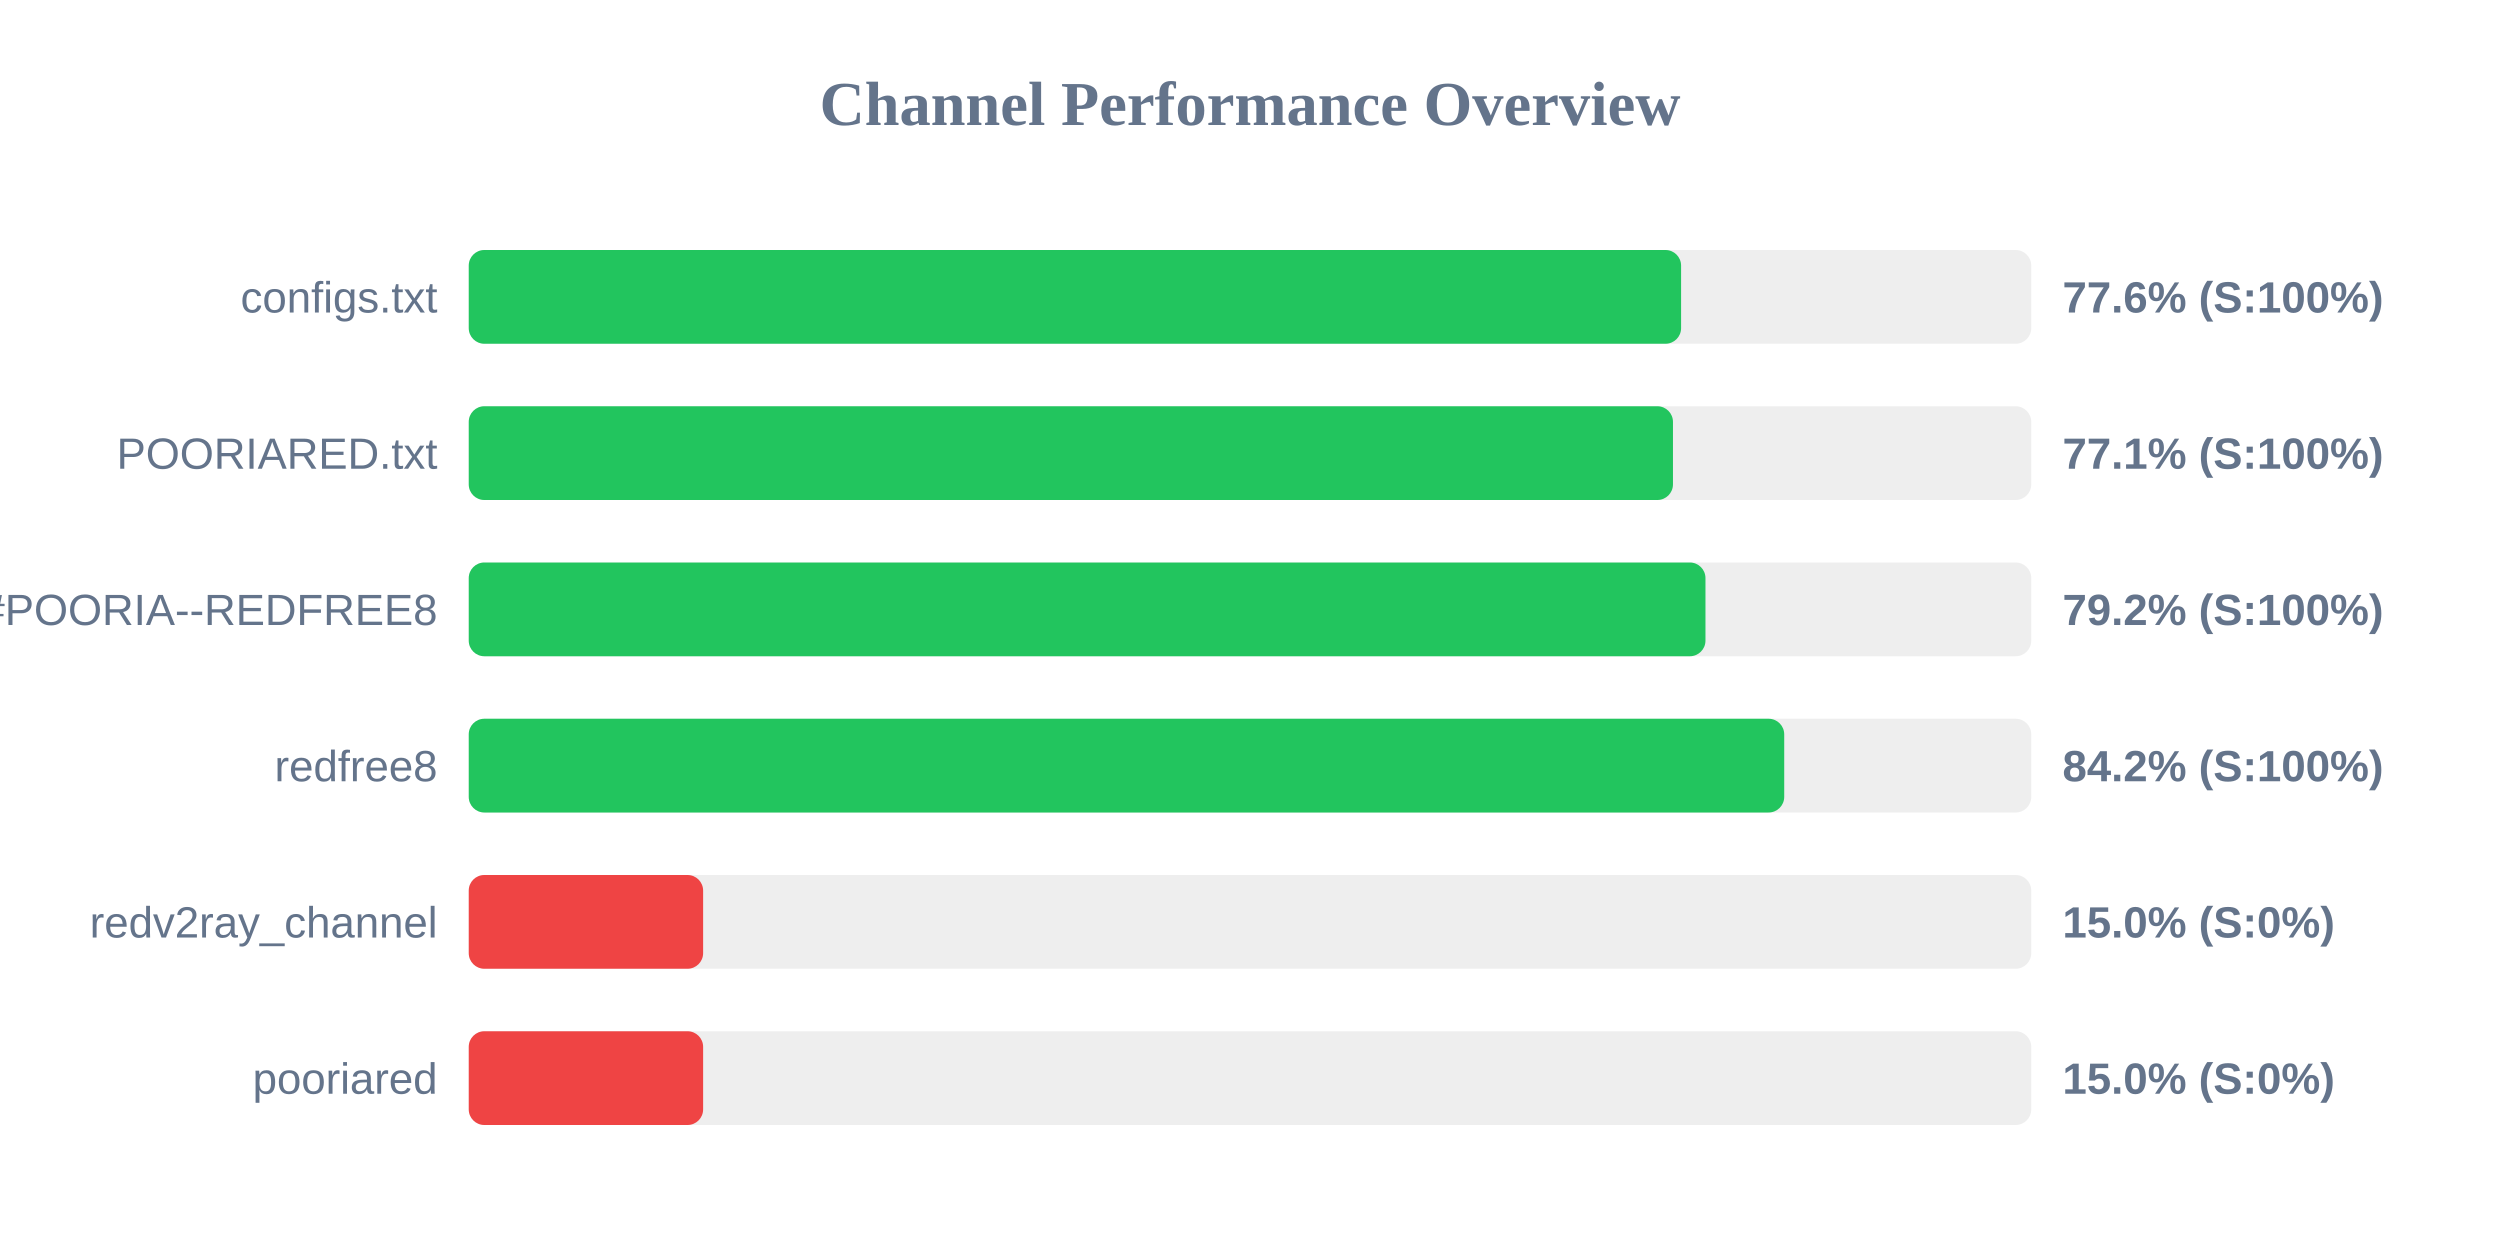
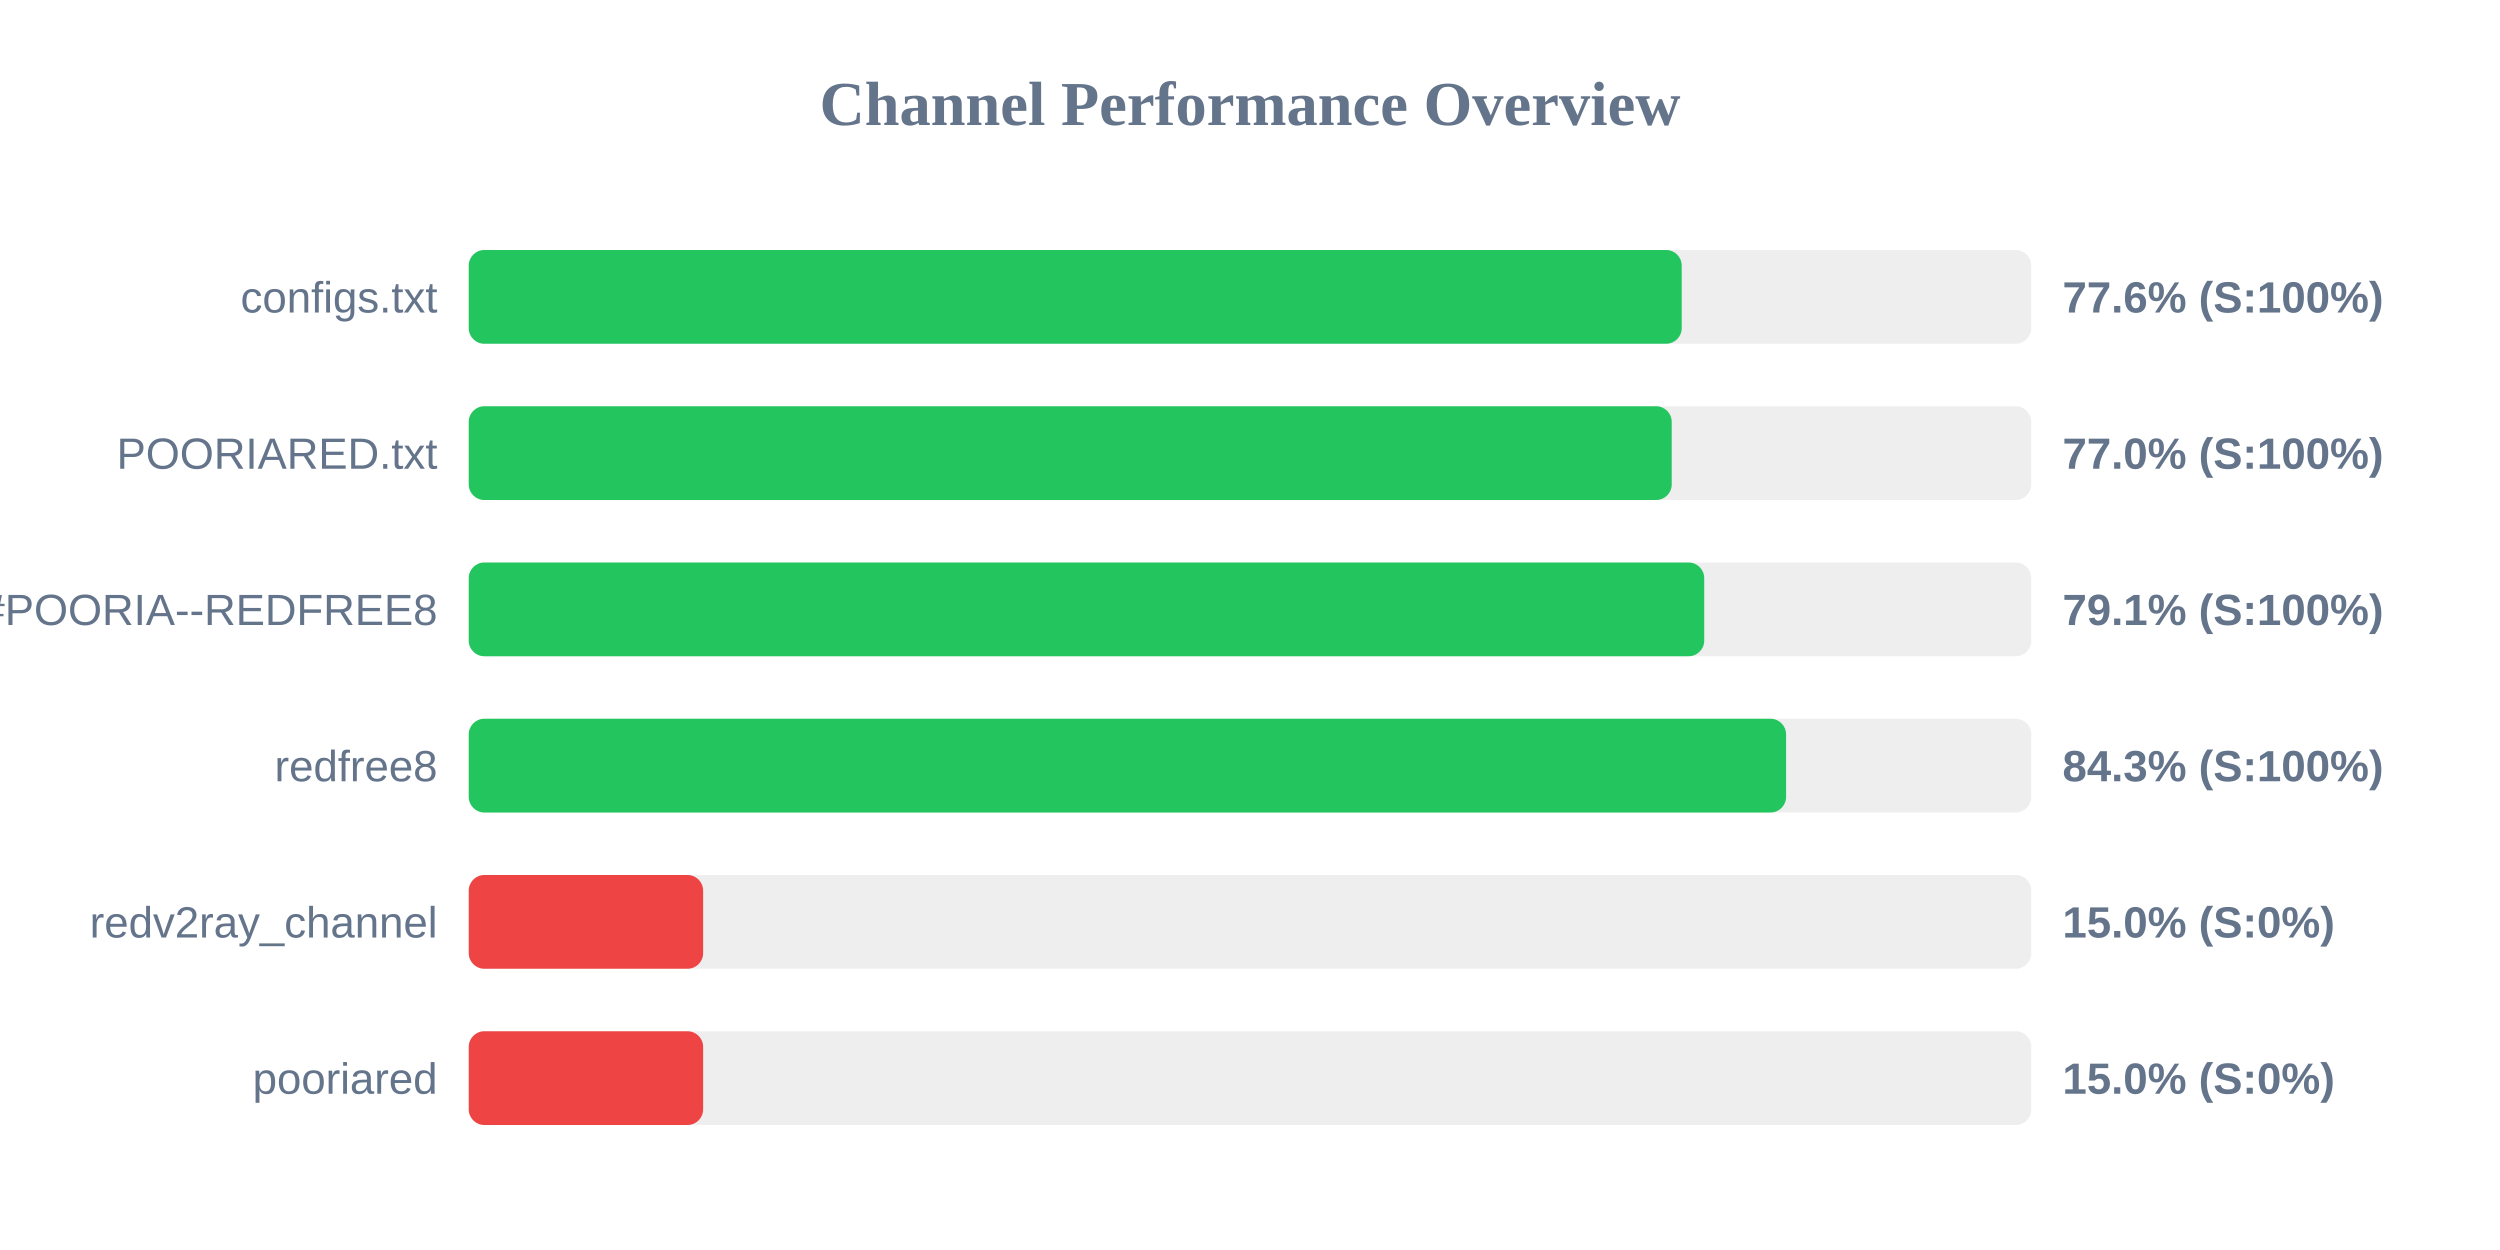
<svg xmlns="http://www.w3.org/2000/svg" width="800" height="400" version="1.1">
  <style>
        .row { font: 14px Arial; fill: #64748b; }
        .score { font: bold 14px Arial; fill: #64748b; }
    </style>
  <text x="400" y="40" text-anchor="middle" font-size="20px" font-weight="bold" fill="#64748b">Channel Performance Overview</text>
  <rect x="150" y="80" width="500" height="30" fill="#eee" rx="5" />
-   <rect x="150" y="80" width="387.95" height="30" fill="#22c55e" rx="5" />
+   <rect x="150" y="80" width="388.15" height="30" fill="#22c55e" rx="5" />
  <text x="140" y="100" text-anchor="end" class="row">configs.txt</text>
  <text x="660" y="100" text-anchor="start" class="score">77.6% (S:100%)</text>
  <rect x="150" y="130" width="500" height="30" fill="#eee" rx="5" />
-   <rect x="150" y="130" width="385.35" height="30" fill="#22c55e" rx="5" />
+   <rect x="150" y="130" width="384.95" height="30" fill="#22c55e" rx="5" />
  <text x="140" y="150" text-anchor="end" class="row">POORIARED.txt</text>
-   <text x="660" y="150" text-anchor="start" class="score">77.1% (S:100%)</text>
+   <text x="660" y="150" text-anchor="start" class="score">77.0% (S:100%)</text>
  <rect x="150" y="180" width="500" height="30" fill="#eee" rx="5" />
-   <rect x="150" y="180" width="395.75" height="30" fill="#22c55e" rx="5" />
+   <rect x="150" y="180" width="395.35" height="30" fill="#22c55e" rx="5" />
  <text x="140" y="200" text-anchor="end" class="row">POORIA--REDFREE8.txt#POORIA--REDFREE8</text>
-   <text x="660" y="200" text-anchor="start" class="score">79.2% (S:100%)</text>
+   <text x="660" y="200" text-anchor="start" class="score">79.1% (S:100%)</text>
  <rect x="150" y="230" width="500" height="30" fill="#eee" rx="5" />
-   <rect x="150" y="230" width="420.95" height="30" fill="#22c55e" rx="5" />
+   <rect x="150" y="230" width="421.55" height="30" fill="#22c55e" rx="5" />
  <text x="140" y="250" text-anchor="end" class="row">redfree8</text>
-   <text x="660" y="250" text-anchor="start" class="score">84.2% (S:100%)</text>
+   <text x="660" y="250" text-anchor="start" class="score">84.3% (S:100%)</text>
  <rect x="150" y="280" width="500" height="30" fill="#eee" rx="5" />
  <rect x="150" y="280" width="75.0" height="30" fill="#ef4444" rx="5" />
  <text x="140" y="300" text-anchor="end" class="row">redv2ray_channel</text>
  <text x="660" y="300" text-anchor="start" class="score">15.0% (S:0%)</text>
  <rect x="150" y="330" width="500" height="30" fill="#eee" rx="5" />
  <rect x="150" y="330" width="75.0" height="30" fill="#ef4444" rx="5" />
  <text x="140" y="350" text-anchor="end" class="row">pooriared</text>
  <text x="660" y="350" text-anchor="start" class="score">15.0% (S:0%)</text>
</svg>
